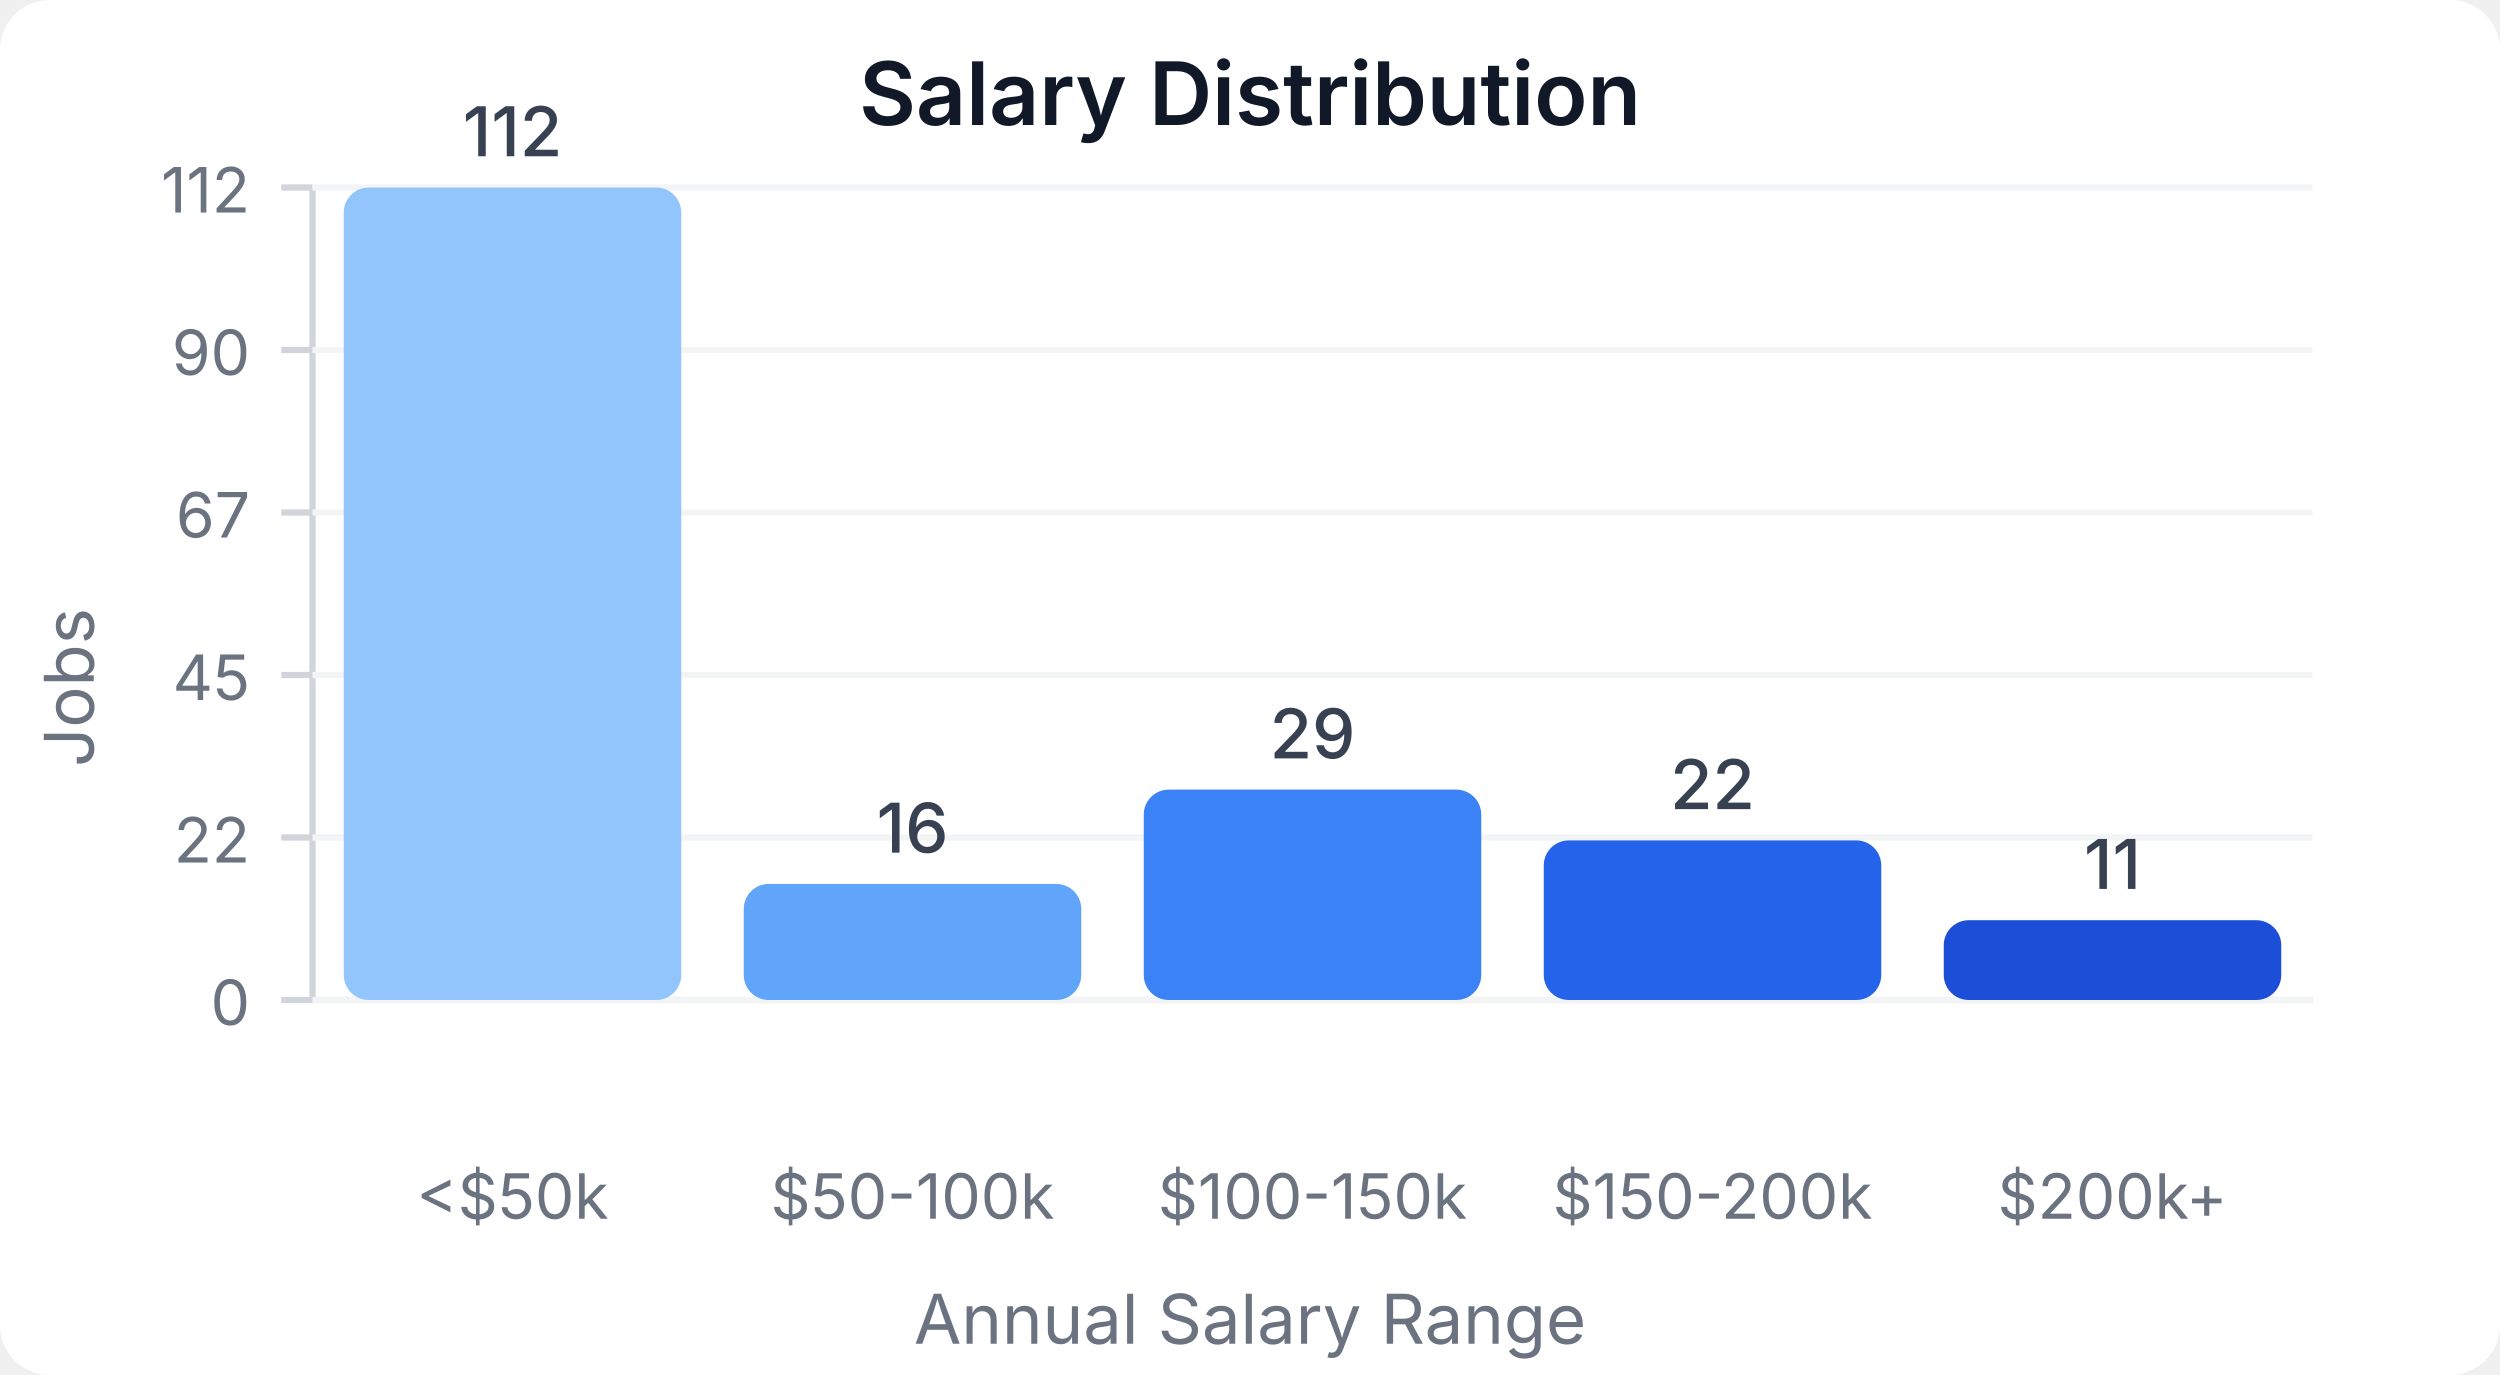
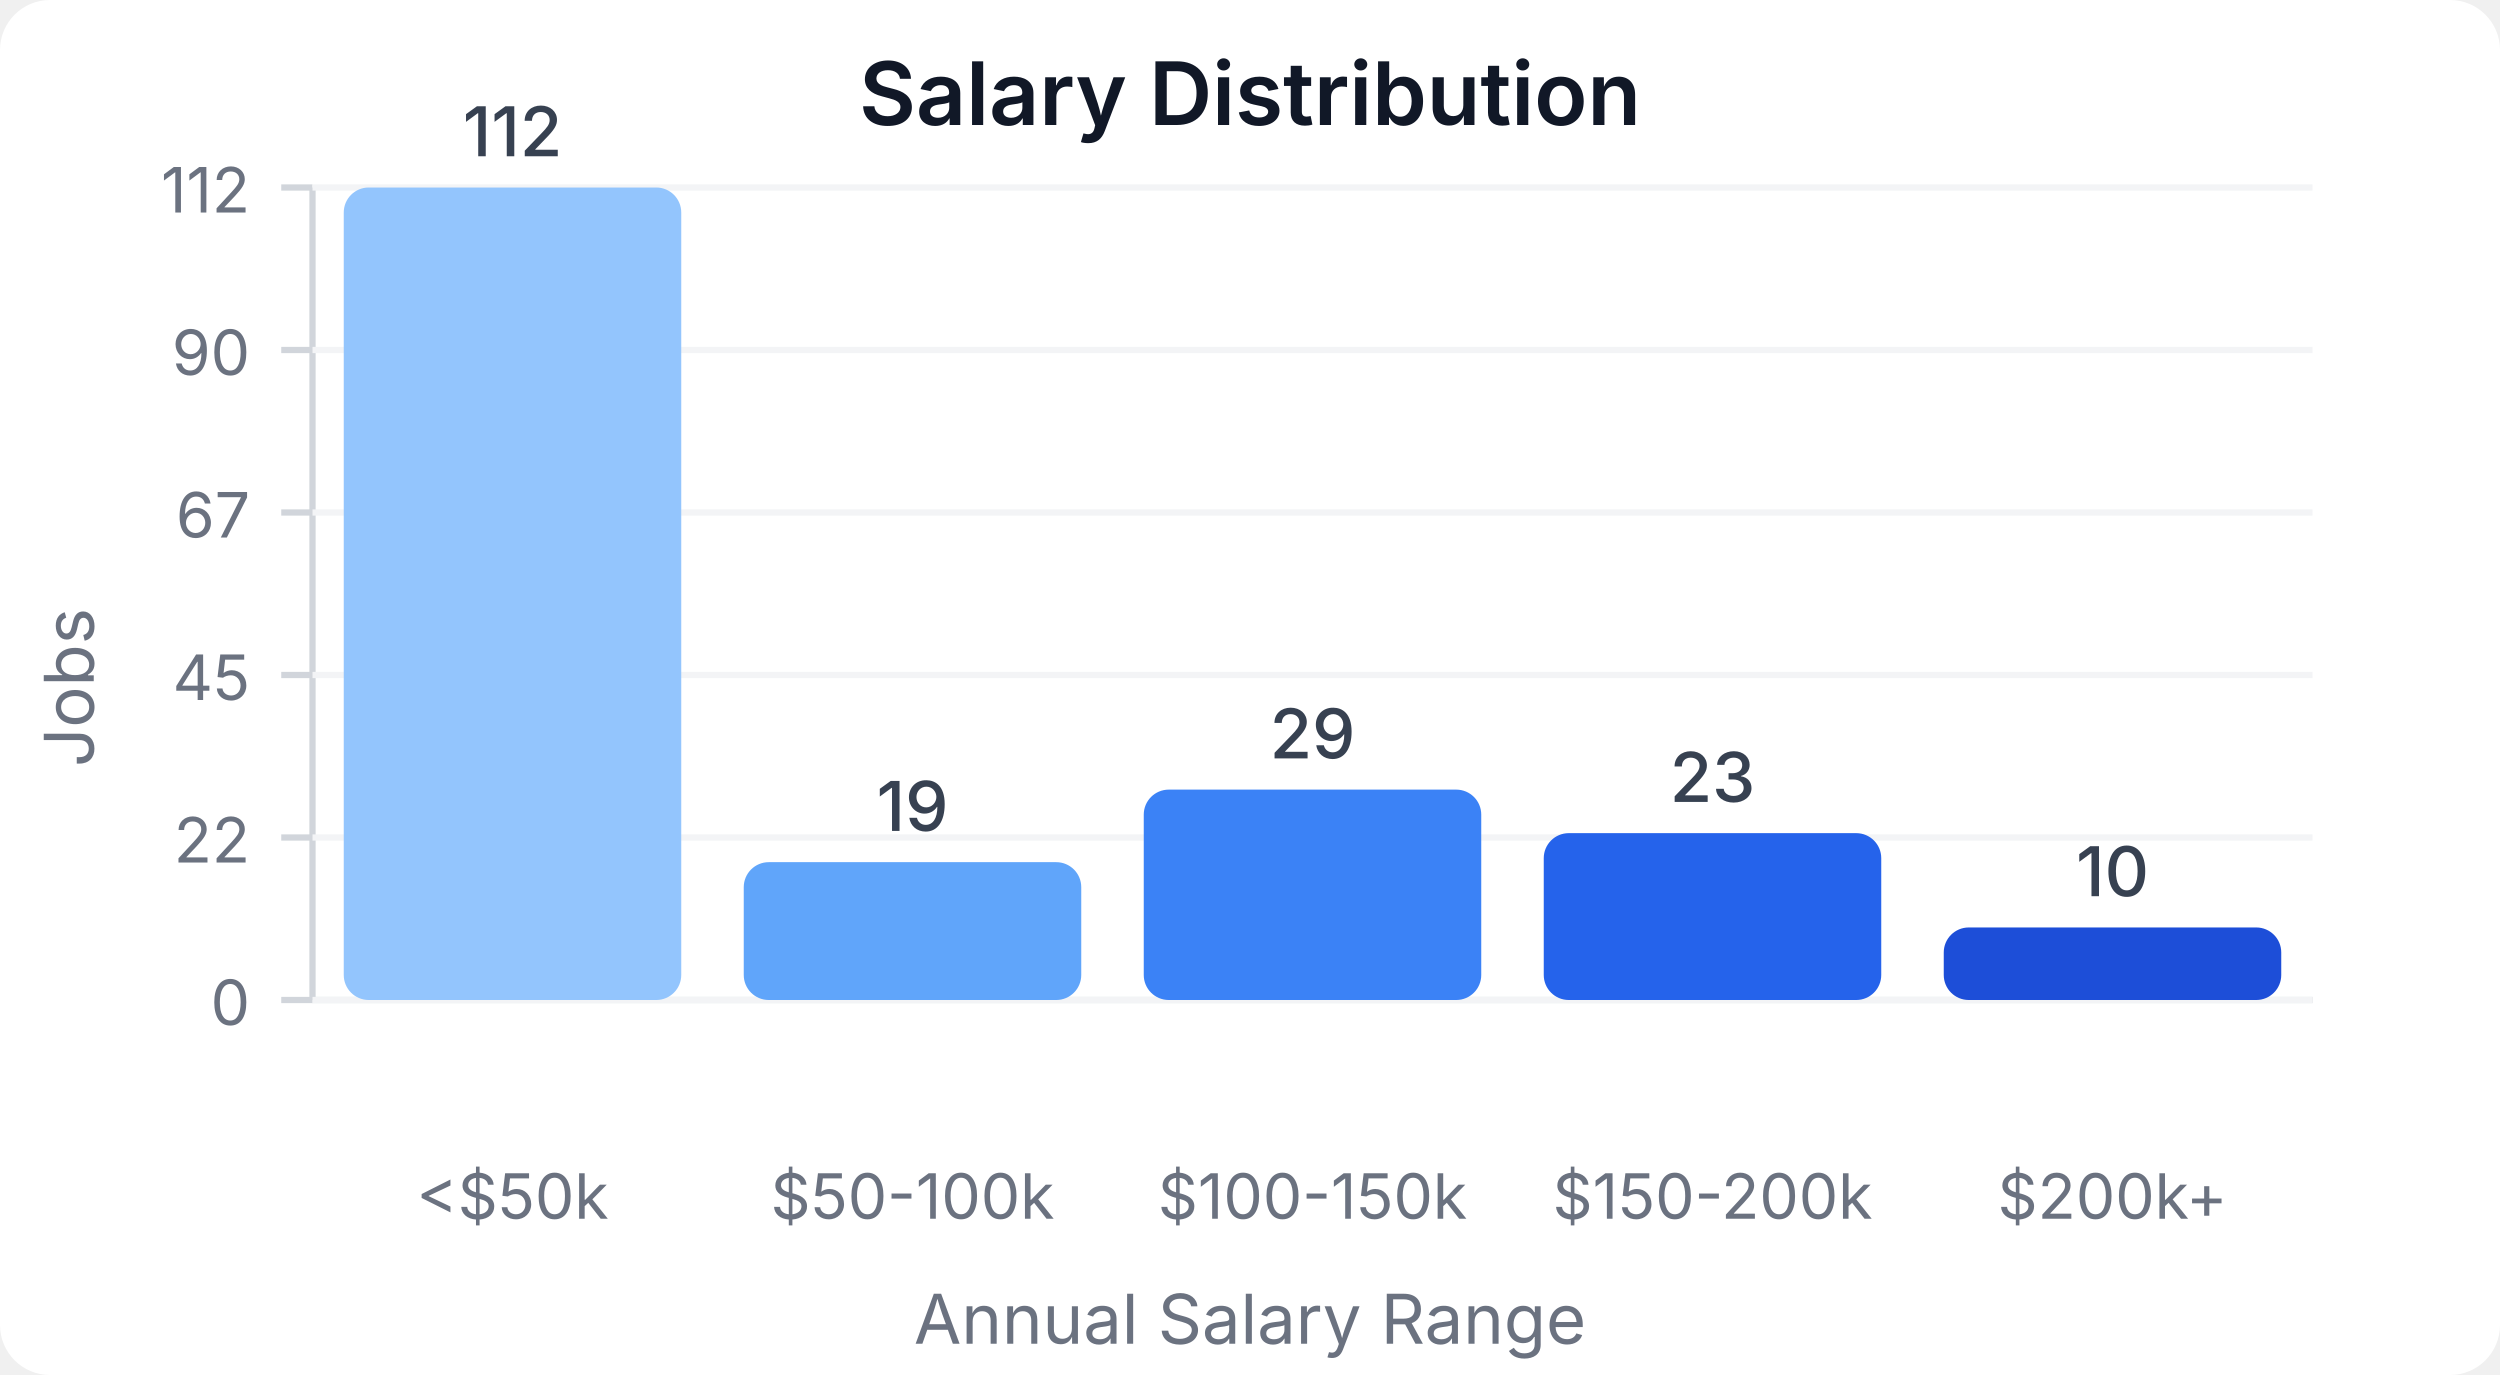
<svg xmlns="http://www.w3.org/2000/svg" width="400" height="220" viewBox="0 0 400 220">
  <style>
    text { font-family: system-ui, -apple-system, sans-serif; }
  </style>
  <rect width="400" height="220" fill="#ffffff" rx="8" />
  <text x="200" y="20" text-anchor="middle" font-size="14" font-weight="600" fill="#111827">Salary Distribution</text>
  <line x1="50" y1="30" x2="50" y2="160" stroke="#d1d5db" stroke-width="1" />
  <line x1="50" y1="160" x2="370" y2="160" stroke="#d1d5db" stroke-width="1" />
  <line x1="45" y1="160" x2="50" y2="160" stroke="#d1d5db" stroke-width="1" />
  <text x="40" y="164" text-anchor="end" font-size="10" fill="#6b7280">0</text>
  <line x1="50" y1="160" x2="370" y2="160" stroke="#f3f4f6" stroke-width="1" />
  <line x1="45" y1="134" x2="50" y2="134" stroke="#d1d5db" stroke-width="1" />
  <text x="40" y="138" text-anchor="end" font-size="10" fill="#6b7280">22</text>
  <line x1="50" y1="134" x2="370" y2="134" stroke="#f3f4f6" stroke-width="1" />
  <line x1="45" y1="108" x2="50" y2="108" stroke="#d1d5db" stroke-width="1" />
  <text x="40" y="112" text-anchor="end" font-size="10" fill="#6b7280">45</text>
  <line x1="50" y1="108" x2="370" y2="108" stroke="#f3f4f6" stroke-width="1" />
  <line x1="45" y1="82" x2="50" y2="82" stroke="#d1d5db" stroke-width="1" />
  <text x="40" y="86" text-anchor="end" font-size="10" fill="#6b7280">67</text>
  <line x1="50" y1="82" x2="370" y2="82" stroke="#f3f4f6" stroke-width="1" />
  <line x1="45" y1="56" x2="50" y2="56" stroke="#d1d5db" stroke-width="1" />
  <text x="40" y="60" text-anchor="end" font-size="10" fill="#6b7280">90</text>
  <line x1="50" y1="56" x2="370" y2="56" stroke="#f3f4f6" stroke-width="1" />
  <line x1="45" y1="30" x2="50" y2="30" stroke="#d1d5db" stroke-width="1" />
  <text x="40" y="34" text-anchor="end" font-size="10" fill="#6b7280">112</text>
  <line x1="50" y1="30" x2="370" y2="30" stroke="#f3f4f6" stroke-width="1" />
  <rect x="55" y="30" width="54" height="130" fill="#93c5fd" rx="4" />
  <text x="82" y="25" text-anchor="middle" font-size="11" fill="#374151" font-weight="500">112</text>
  <text x="82" y="195" text-anchor="middle" font-size="10" fill="#6b7280">&lt;$50k</text>
-   <rect x="119" y="141.429" width="54" height="18.571" fill="#60a5fa" rx="4" />
-   <text x="146" y="136.429" text-anchor="middle" font-size="11" fill="#374151" font-weight="500">16</text>
+   <rect x="119" y="137.946" width="54" height="22.054" fill="#60a5fa" rx="4" />
+   <text x="146" y="132.946" text-anchor="middle" font-size="11" fill="#374151" font-weight="500">19</text>
  <text x="146" y="195" text-anchor="middle" font-size="10" fill="#6b7280">$50-100k</text>
  <rect x="183" y="126.339" width="54" height="33.661" fill="#3b82f6" rx="4" />
  <text x="210" y="121.339" text-anchor="middle" font-size="11" fill="#374151" font-weight="500">29</text>
  <text x="210" y="195" text-anchor="middle" font-size="10" fill="#6b7280">$100-150k</text>
-   <rect x="247" y="134.464" width="54" height="25.536" fill="#2563eb" rx="4" />
-   <text x="274" y="129.464" text-anchor="middle" font-size="11" fill="#374151" font-weight="500">22</text>
+   <rect x="247" y="133.304" width="54" height="26.696" fill="#2563eb" rx="4" />
+   <text x="274" y="128.304" text-anchor="middle" font-size="11" fill="#374151" font-weight="500">23</text>
  <text x="274" y="195" text-anchor="middle" font-size="10" fill="#6b7280">$150-200k</text>
-   <rect x="311" y="147.232" width="54" height="12.768" fill="#1d4ed8" rx="4" />
-   <text x="338" y="142.232" text-anchor="middle" font-size="11" fill="#374151" font-weight="500">11</text>
+   <rect x="311" y="148.393" width="54" height="11.607" fill="#1d4ed8" rx="4" />
+   <text x="338" y="143.393" text-anchor="middle" font-size="11" fill="#374151" font-weight="500">10</text>
  <text x="338" y="195" text-anchor="middle" font-size="10" fill="#6b7280">$200k+</text>
  <text x="15" y="110" text-anchor="middle" font-size="11" fill="#6b7280" transform="rotate(-90, 15, 110)">Jobs</text>
  <text x="200" y="215" text-anchor="middle" font-size="11" fill="#6b7280">Annual Salary Range</text>
</svg>
